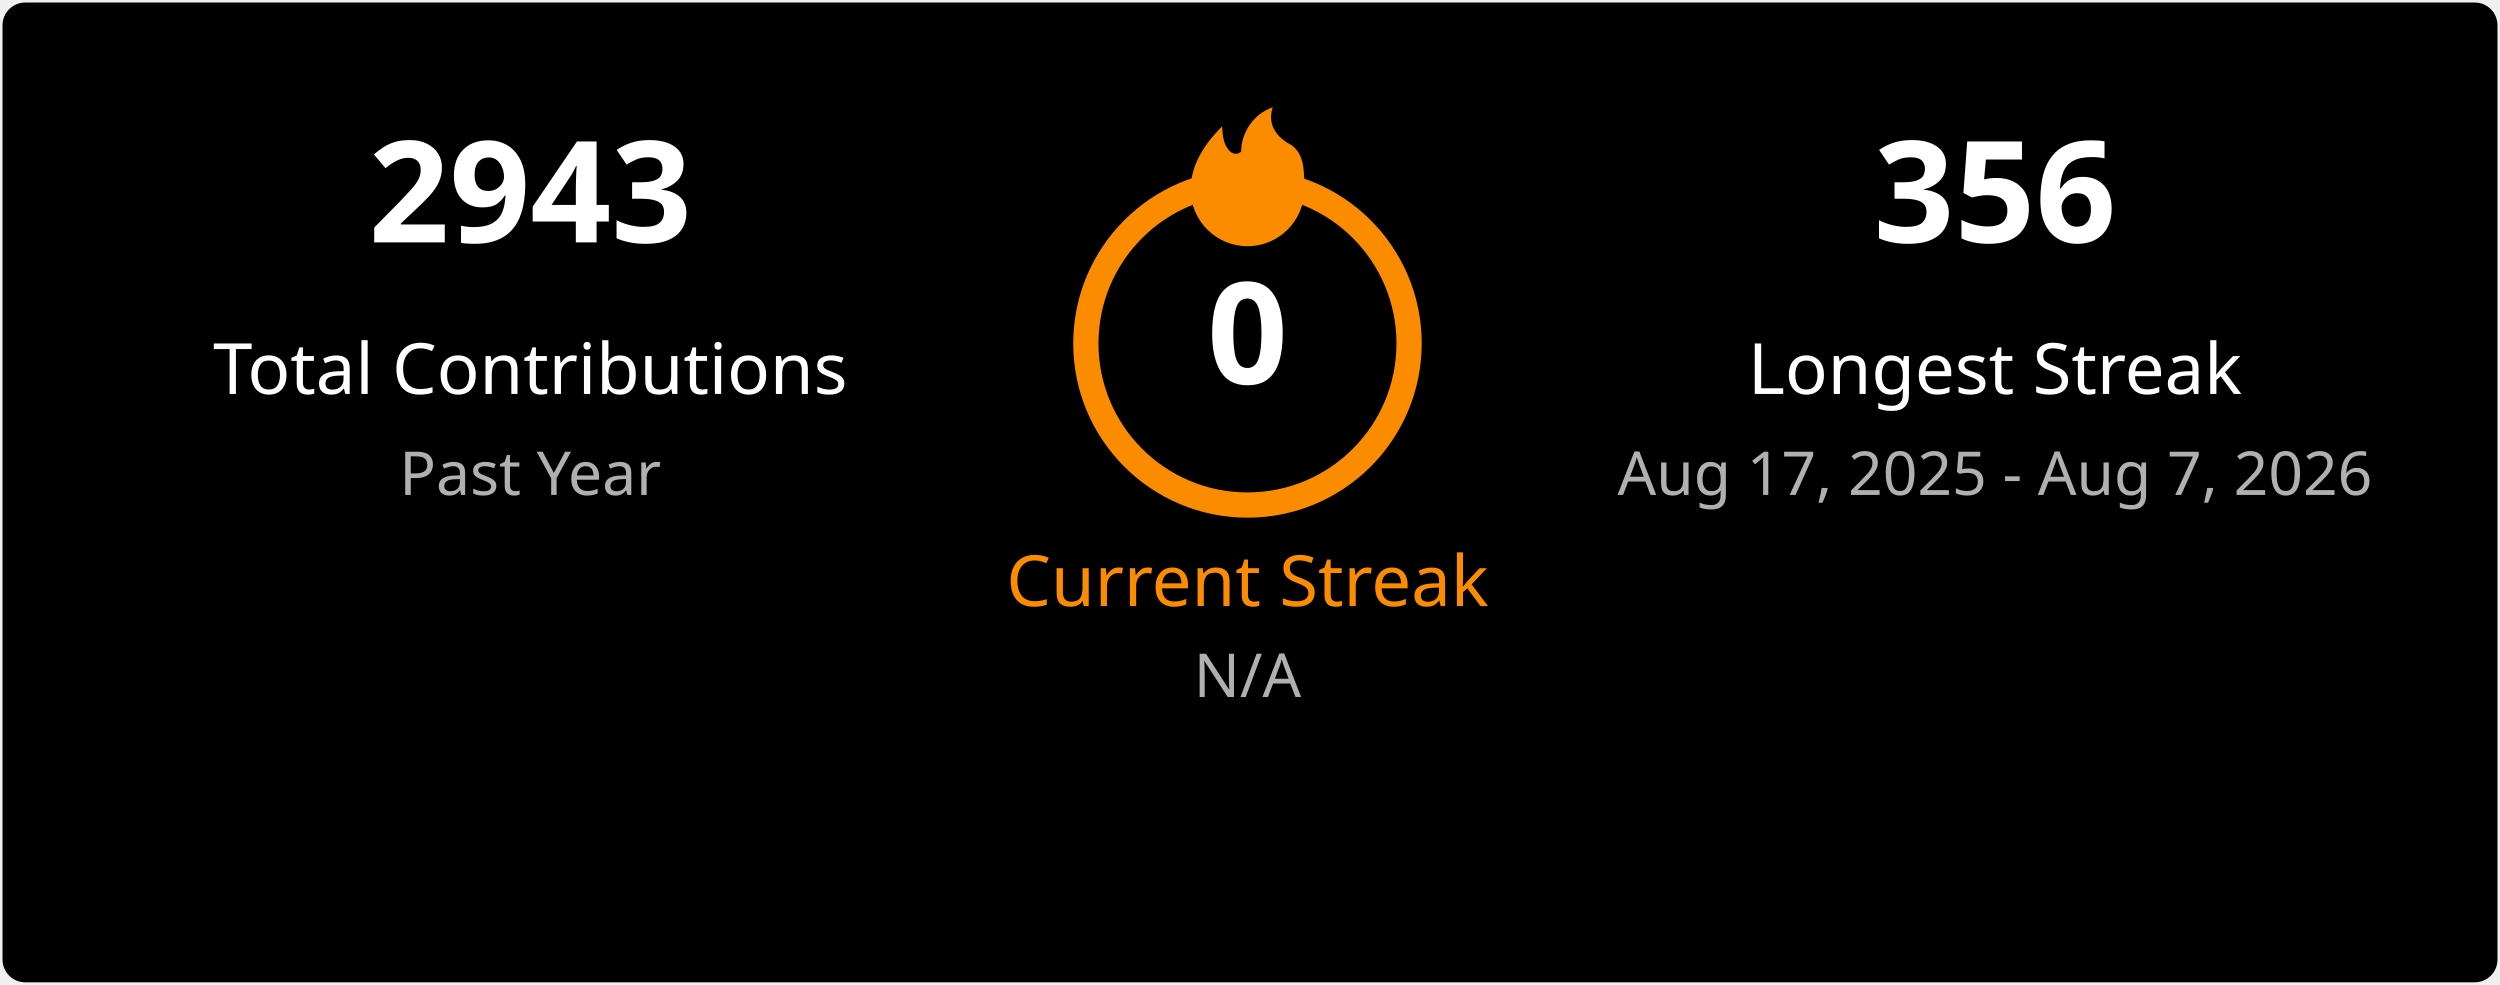
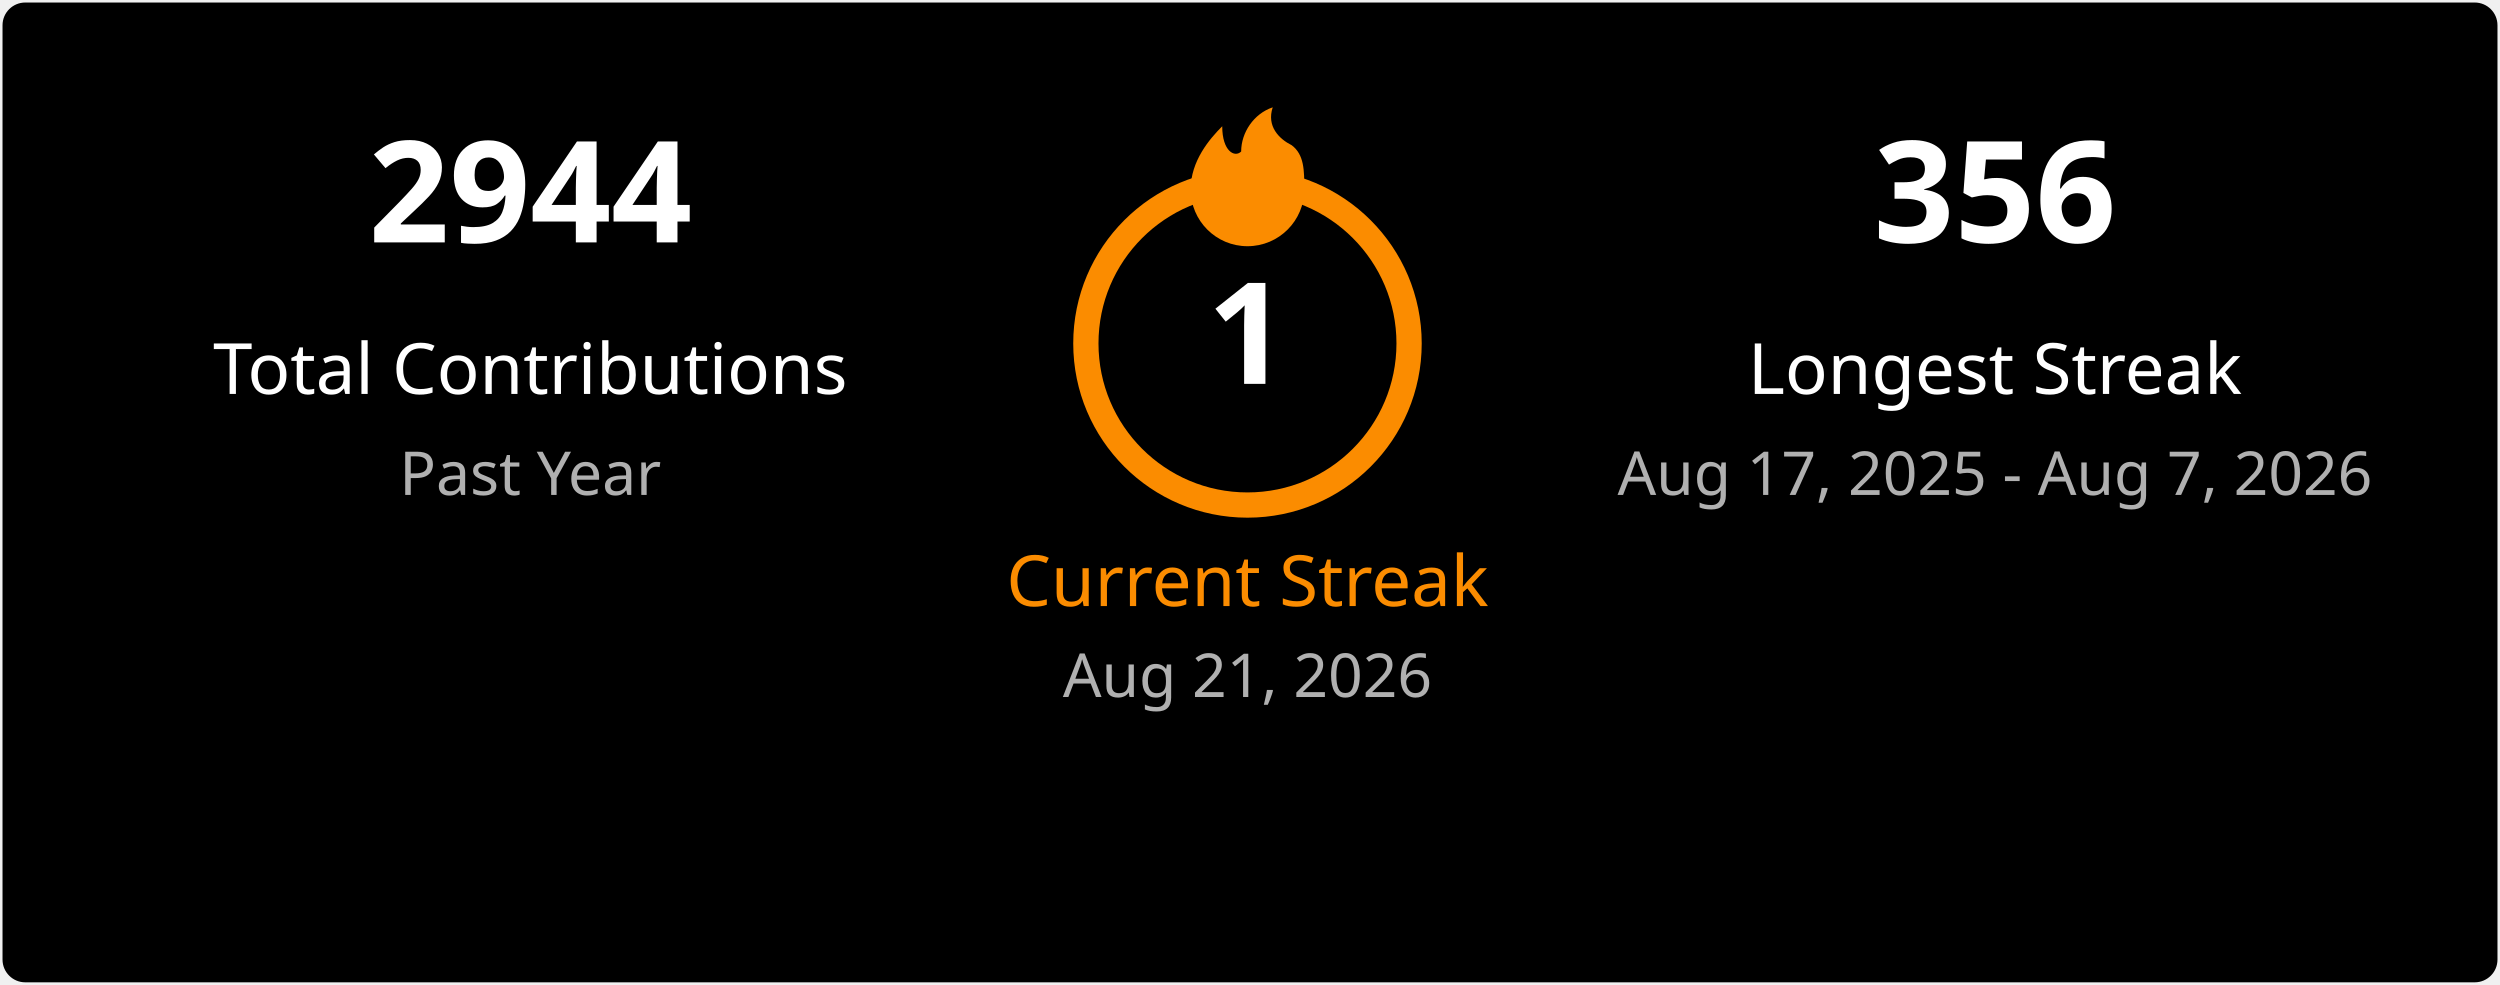
<svg xmlns="http://www.w3.org/2000/svg" width="495" height="195" viewBox="0 0 495 195" fill="none">
  <style>
    .title { font: 600 18px 'Segoe UI', Ubuntu, Sans-Serif; fill: #ffffff; }
    .stat-number { font: 700 28px 'Segoe UI', Ubuntu, Sans-Serif; }
    .stat-label { font: 400 14px 'Segoe UI', Ubuntu, Sans-Serif; }
    .date-range { font: 400 12px 'Segoe UI', Ubuntu, Sans-Serif; fill: #b0b0b0; }
    .fire { fill: #fb8c00; }
  </style>
  <rect x="0.5" y="0.5" rx="4.5" width="494" height="194" fill="#000000" stroke-opacity="0" />
  <g transform="translate(50, 48)">
-     <text class="stat-number" fill="#ffffff" text-anchor="middle" x="55">2943</text>
+     <text class="stat-number" fill="#ffffff" text-anchor="middle" x="55">2944</text>
    <text class="stat-label" fill="#ffffff" text-anchor="middle" x="55" y="30">Total Contributions</text>
    <text class="date-range" text-anchor="middle" x="55" y="50">Past Year</text>
  </g>
  <g transform="translate(197, 20)">
    <circle cx="50" cy="48" r="32" fill="none" stroke="#fb8c00" stroke-width="5" />
    <svg x="35" y="0" width="30" height="30" viewBox="0 0 24 24">
      <path class="fire" d="M12 23C7.029 23 3 18.971 3 14C3 9.5 6 6 8 4C8 8 10 9 11 8C11 5 13 2 16 1C15 4 17 6 19 7C21 8.5 21 11 21 14C21 18.971 16.971 23 12 23Z" />
    </svg>
-     <text class="stat-number" fill="#ffffff" text-anchor="middle" x="50" y="56">0</text>
+     <text class="stat-number" fill="#ffffff" text-anchor="middle" x="50" y="56">1</text>
    <text class="stat-label" fill="#fb8c00" text-anchor="middle" x="50" y="100">Current Streak</text>
-     <text class="date-range" text-anchor="middle" x="50" y="118">N/A</text>
+     <text class="date-range" text-anchor="middle" x="50" y="118">Aug 21, 2026</text>
  </g>
  <g transform="translate(340, 48)">
    <text class="stat-number" fill="#ffffff" text-anchor="middle" x="55">356</text>
    <text class="stat-label" fill="#ffffff" text-anchor="middle" x="55" y="30">Longest Streak</text>
    <text class="date-range" text-anchor="middle" x="55" y="50">Aug 17, 2025 - Aug 7, 2026</text>
  </g>
</svg>
